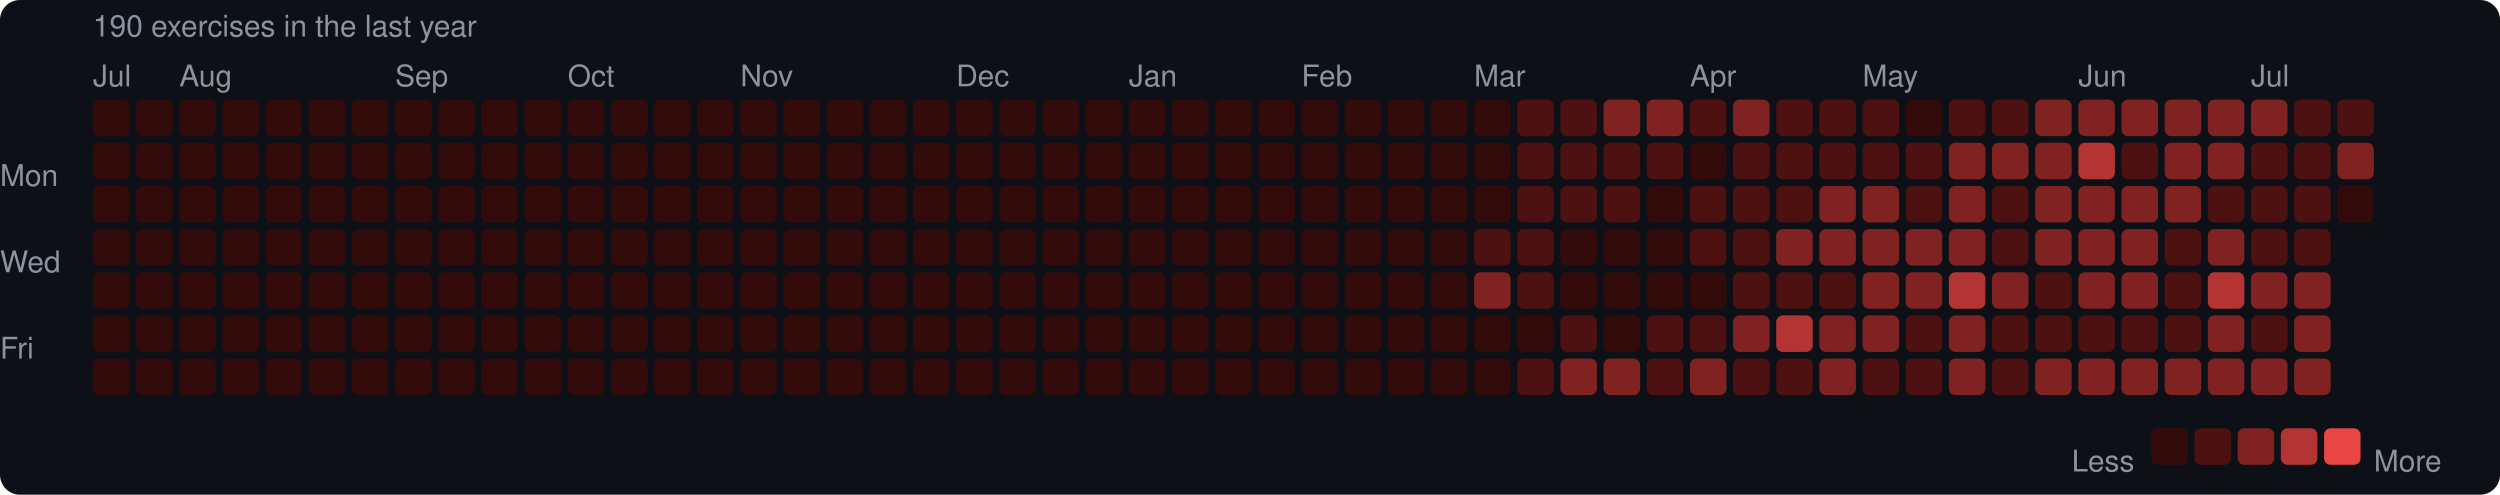
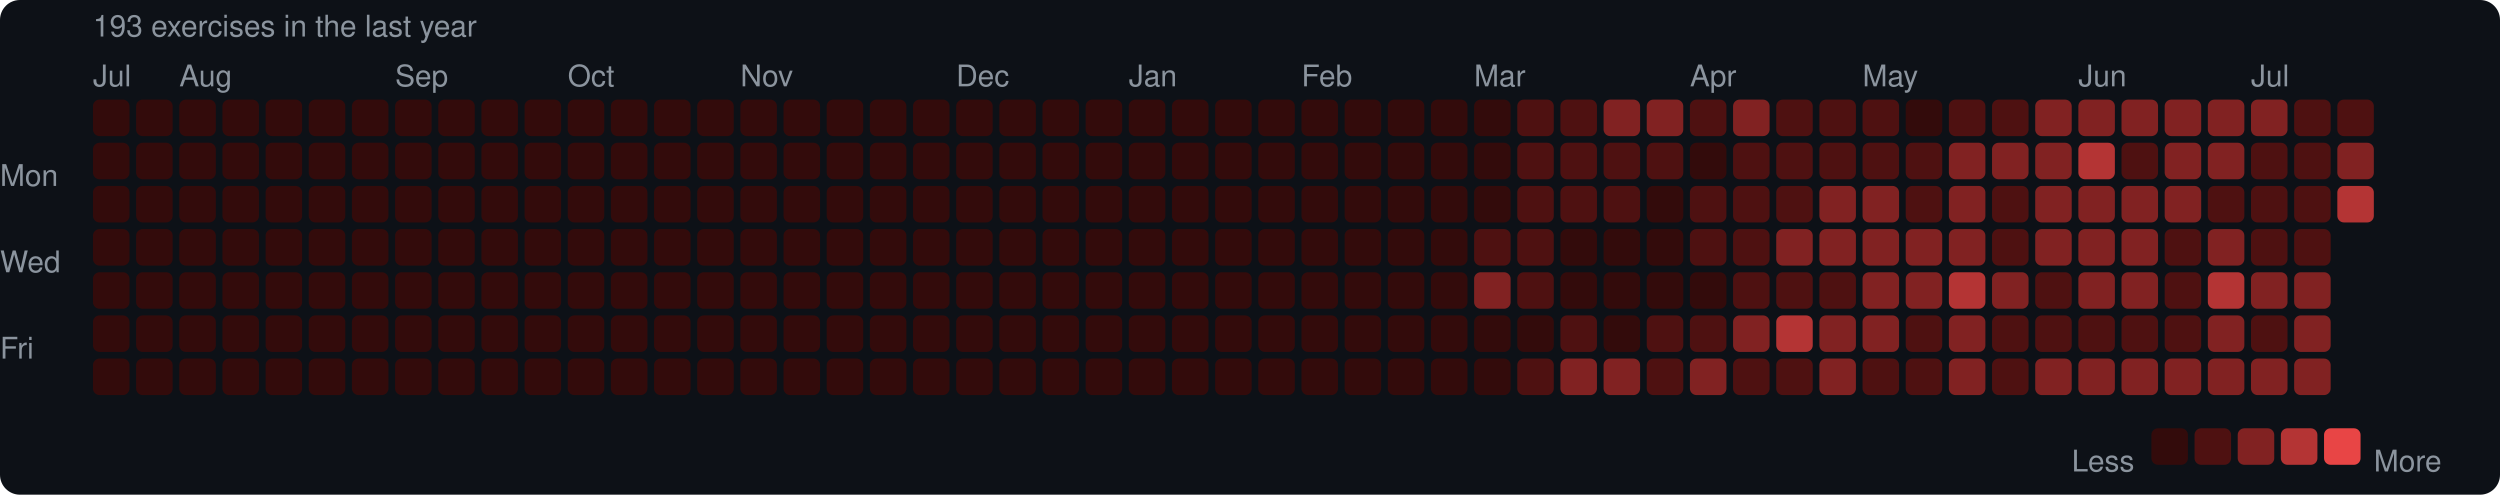
<svg xmlns="http://www.w3.org/2000/svg" width="753" height="149" viewBox="0 0 753 149">
  <rect width="753" height="149" rx="6" fill="#0d1117" />
  <style>text { font-family: -apple-system, BlinkMacSystemFont, "Segoe UI", Helvetica, Arial, sans-serif; fill: #8b949e; font-size: 9px; }</style>
-   <text x="28" y="11" font-size="9">190 exercises in the last year</text>
+   <text x="28" y="11" font-size="9">193 exercises in the last year</text>
  <text x="28" y="26">Jul</text>
  <text x="54" y="26">Aug</text>
  <text x="119" y="26">Sep</text>
  <text x="171" y="26">Oct</text>
  <text x="223" y="26">Nov</text>
  <text x="288" y="26">Dec</text>
  <text x="340" y="26">Jan</text>
  <text x="392" y="26">Feb</text>
  <text x="444" y="26">Mar</text>
  <text x="509" y="26">Apr</text>
  <text x="561" y="26">May</text>
  <text x="626" y="26">Jun</text>
  <text x="678" y="26">Jul</text>
  <text x="0" y="53" dominant-baseline="middle">Mon</text>
  <text x="0" y="79" dominant-baseline="middle">Wed</text>
  <text x="0" y="105" dominant-baseline="middle">Fri</text>
  <rect x="28" y="30" width="11" height="11" rx="2" fill="#330b0b" />
  <rect x="28" y="43" width="11" height="11" rx="2" fill="#330b0b" />
  <rect x="28" y="56" width="11" height="11" rx="2" fill="#330b0b" />
  <rect x="28" y="69" width="11" height="11" rx="2" fill="#330b0b" />
  <rect x="28" y="82" width="11" height="11" rx="2" fill="#330b0b" />
  <rect x="28" y="95" width="11" height="11" rx="2" fill="#330b0b" />
  <rect x="28" y="108" width="11" height="11" rx="2" fill="#330b0b" />
  <rect x="41" y="30" width="11" height="11" rx="2" fill="#330b0b" />
  <rect x="41" y="43" width="11" height="11" rx="2" fill="#330b0b" />
  <rect x="41" y="56" width="11" height="11" rx="2" fill="#330b0b" />
  <rect x="41" y="69" width="11" height="11" rx="2" fill="#330b0b" />
  <rect x="41" y="82" width="11" height="11" rx="2" fill="#330b0b" />
  <rect x="41" y="95" width="11" height="11" rx="2" fill="#330b0b" />
  <rect x="41" y="108" width="11" height="11" rx="2" fill="#330b0b" />
  <rect x="54" y="30" width="11" height="11" rx="2" fill="#330b0b" />
  <rect x="54" y="43" width="11" height="11" rx="2" fill="#330b0b" />
  <rect x="54" y="56" width="11" height="11" rx="2" fill="#330b0b" />
  <rect x="54" y="69" width="11" height="11" rx="2" fill="#330b0b" />
  <rect x="54" y="82" width="11" height="11" rx="2" fill="#330b0b" />
  <rect x="54" y="95" width="11" height="11" rx="2" fill="#330b0b" />
  <rect x="54" y="108" width="11" height="11" rx="2" fill="#330b0b" />
  <rect x="67" y="30" width="11" height="11" rx="2" fill="#330b0b" />
  <rect x="67" y="43" width="11" height="11" rx="2" fill="#330b0b" />
  <rect x="67" y="56" width="11" height="11" rx="2" fill="#330b0b" />
  <rect x="67" y="69" width="11" height="11" rx="2" fill="#330b0b" />
  <rect x="67" y="82" width="11" height="11" rx="2" fill="#330b0b" />
  <rect x="67" y="95" width="11" height="11" rx="2" fill="#330b0b" />
  <rect x="67" y="108" width="11" height="11" rx="2" fill="#330b0b" />
  <rect x="80" y="30" width="11" height="11" rx="2" fill="#330b0b" />
  <rect x="80" y="43" width="11" height="11" rx="2" fill="#330b0b" />
  <rect x="80" y="56" width="11" height="11" rx="2" fill="#330b0b" />
  <rect x="80" y="69" width="11" height="11" rx="2" fill="#330b0b" />
  <rect x="80" y="82" width="11" height="11" rx="2" fill="#330b0b" />
  <rect x="80" y="95" width="11" height="11" rx="2" fill="#330b0b" />
  <rect x="80" y="108" width="11" height="11" rx="2" fill="#330b0b" />
  <rect x="93" y="30" width="11" height="11" rx="2" fill="#330b0b" />
  <rect x="93" y="43" width="11" height="11" rx="2" fill="#330b0b" />
  <rect x="93" y="56" width="11" height="11" rx="2" fill="#330b0b" />
  <rect x="93" y="69" width="11" height="11" rx="2" fill="#330b0b" />
  <rect x="93" y="82" width="11" height="11" rx="2" fill="#330b0b" />
  <rect x="93" y="95" width="11" height="11" rx="2" fill="#330b0b" />
  <rect x="93" y="108" width="11" height="11" rx="2" fill="#330b0b" />
  <rect x="106" y="30" width="11" height="11" rx="2" fill="#330b0b" />
  <rect x="106" y="43" width="11" height="11" rx="2" fill="#330b0b" />
  <rect x="106" y="56" width="11" height="11" rx="2" fill="#330b0b" />
  <rect x="106" y="69" width="11" height="11" rx="2" fill="#330b0b" />
  <rect x="106" y="82" width="11" height="11" rx="2" fill="#330b0b" />
  <rect x="106" y="95" width="11" height="11" rx="2" fill="#330b0b" />
  <rect x="106" y="108" width="11" height="11" rx="2" fill="#330b0b" />
  <rect x="119" y="30" width="11" height="11" rx="2" fill="#330b0b" />
  <rect x="119" y="43" width="11" height="11" rx="2" fill="#330b0b" />
  <rect x="119" y="56" width="11" height="11" rx="2" fill="#330b0b" />
  <rect x="119" y="69" width="11" height="11" rx="2" fill="#330b0b" />
  <rect x="119" y="82" width="11" height="11" rx="2" fill="#330b0b" />
  <rect x="119" y="95" width="11" height="11" rx="2" fill="#330b0b" />
  <rect x="119" y="108" width="11" height="11" rx="2" fill="#330b0b" />
  <rect x="132" y="30" width="11" height="11" rx="2" fill="#330b0b" />
  <rect x="132" y="43" width="11" height="11" rx="2" fill="#330b0b" />
  <rect x="132" y="56" width="11" height="11" rx="2" fill="#330b0b" />
  <rect x="132" y="69" width="11" height="11" rx="2" fill="#330b0b" />
  <rect x="132" y="82" width="11" height="11" rx="2" fill="#330b0b" />
  <rect x="132" y="95" width="11" height="11" rx="2" fill="#330b0b" />
  <rect x="132" y="108" width="11" height="11" rx="2" fill="#330b0b" />
  <rect x="145" y="30" width="11" height="11" rx="2" fill="#330b0b" />
  <rect x="145" y="43" width="11" height="11" rx="2" fill="#330b0b" />
  <rect x="145" y="56" width="11" height="11" rx="2" fill="#330b0b" />
  <rect x="145" y="69" width="11" height="11" rx="2" fill="#330b0b" />
  <rect x="145" y="82" width="11" height="11" rx="2" fill="#330b0b" />
  <rect x="145" y="95" width="11" height="11" rx="2" fill="#330b0b" />
  <rect x="145" y="108" width="11" height="11" rx="2" fill="#330b0b" />
  <rect x="158" y="30" width="11" height="11" rx="2" fill="#330b0b" />
  <rect x="158" y="43" width="11" height="11" rx="2" fill="#330b0b" />
  <rect x="158" y="56" width="11" height="11" rx="2" fill="#330b0b" />
  <rect x="158" y="69" width="11" height="11" rx="2" fill="#330b0b" />
  <rect x="158" y="82" width="11" height="11" rx="2" fill="#330b0b" />
  <rect x="158" y="95" width="11" height="11" rx="2" fill="#330b0b" />
  <rect x="158" y="108" width="11" height="11" rx="2" fill="#330b0b" />
  <rect x="171" y="30" width="11" height="11" rx="2" fill="#330b0b" />
  <rect x="171" y="43" width="11" height="11" rx="2" fill="#330b0b" />
  <rect x="171" y="56" width="11" height="11" rx="2" fill="#330b0b" />
  <rect x="171" y="69" width="11" height="11" rx="2" fill="#330b0b" />
  <rect x="171" y="82" width="11" height="11" rx="2" fill="#330b0b" />
  <rect x="171" y="95" width="11" height="11" rx="2" fill="#330b0b" />
  <rect x="171" y="108" width="11" height="11" rx="2" fill="#330b0b" />
  <rect x="184" y="30" width="11" height="11" rx="2" fill="#330b0b" />
  <rect x="184" y="43" width="11" height="11" rx="2" fill="#330b0b" />
  <rect x="184" y="56" width="11" height="11" rx="2" fill="#330b0b" />
  <rect x="184" y="69" width="11" height="11" rx="2" fill="#330b0b" />
  <rect x="184" y="82" width="11" height="11" rx="2" fill="#330b0b" />
  <rect x="184" y="95" width="11" height="11" rx="2" fill="#330b0b" />
  <rect x="184" y="108" width="11" height="11" rx="2" fill="#330b0b" />
  <rect x="197" y="30" width="11" height="11" rx="2" fill="#330b0b" />
  <rect x="197" y="43" width="11" height="11" rx="2" fill="#330b0b" />
  <rect x="197" y="56" width="11" height="11" rx="2" fill="#330b0b" />
  <rect x="197" y="69" width="11" height="11" rx="2" fill="#330b0b" />
  <rect x="197" y="82" width="11" height="11" rx="2" fill="#330b0b" />
  <rect x="197" y="95" width="11" height="11" rx="2" fill="#330b0b" />
  <rect x="197" y="108" width="11" height="11" rx="2" fill="#330b0b" />
  <rect x="210" y="30" width="11" height="11" rx="2" fill="#330b0b" />
  <rect x="210" y="43" width="11" height="11" rx="2" fill="#330b0b" />
  <rect x="210" y="56" width="11" height="11" rx="2" fill="#330b0b" />
  <rect x="210" y="69" width="11" height="11" rx="2" fill="#330b0b" />
  <rect x="210" y="82" width="11" height="11" rx="2" fill="#330b0b" />
  <rect x="210" y="95" width="11" height="11" rx="2" fill="#330b0b" />
  <rect x="210" y="108" width="11" height="11" rx="2" fill="#330b0b" />
  <rect x="223" y="30" width="11" height="11" rx="2" fill="#330b0b" />
  <rect x="223" y="43" width="11" height="11" rx="2" fill="#330b0b" />
  <rect x="223" y="56" width="11" height="11" rx="2" fill="#330b0b" />
  <rect x="223" y="69" width="11" height="11" rx="2" fill="#330b0b" />
  <rect x="223" y="82" width="11" height="11" rx="2" fill="#330b0b" />
  <rect x="223" y="95" width="11" height="11" rx="2" fill="#330b0b" />
  <rect x="223" y="108" width="11" height="11" rx="2" fill="#330b0b" />
  <rect x="236" y="30" width="11" height="11" rx="2" fill="#330b0b" />
  <rect x="236" y="43" width="11" height="11" rx="2" fill="#330b0b" />
  <rect x="236" y="56" width="11" height="11" rx="2" fill="#330b0b" />
  <rect x="236" y="69" width="11" height="11" rx="2" fill="#330b0b" />
  <rect x="236" y="82" width="11" height="11" rx="2" fill="#330b0b" />
  <rect x="236" y="95" width="11" height="11" rx="2" fill="#330b0b" />
  <rect x="236" y="108" width="11" height="11" rx="2" fill="#330b0b" />
  <rect x="249" y="30" width="11" height="11" rx="2" fill="#330b0b" />
  <rect x="249" y="43" width="11" height="11" rx="2" fill="#330b0b" />
  <rect x="249" y="56" width="11" height="11" rx="2" fill="#330b0b" />
  <rect x="249" y="69" width="11" height="11" rx="2" fill="#330b0b" />
  <rect x="249" y="82" width="11" height="11" rx="2" fill="#330b0b" />
  <rect x="249" y="95" width="11" height="11" rx="2" fill="#330b0b" />
  <rect x="249" y="108" width="11" height="11" rx="2" fill="#330b0b" />
  <rect x="262" y="30" width="11" height="11" rx="2" fill="#330b0b" />
  <rect x="262" y="43" width="11" height="11" rx="2" fill="#330b0b" />
  <rect x="262" y="56" width="11" height="11" rx="2" fill="#330b0b" />
  <rect x="262" y="69" width="11" height="11" rx="2" fill="#330b0b" />
  <rect x="262" y="82" width="11" height="11" rx="2" fill="#330b0b" />
  <rect x="262" y="95" width="11" height="11" rx="2" fill="#330b0b" />
  <rect x="262" y="108" width="11" height="11" rx="2" fill="#330b0b" />
  <rect x="275" y="30" width="11" height="11" rx="2" fill="#330b0b" />
  <rect x="275" y="43" width="11" height="11" rx="2" fill="#330b0b" />
  <rect x="275" y="56" width="11" height="11" rx="2" fill="#330b0b" />
  <rect x="275" y="69" width="11" height="11" rx="2" fill="#330b0b" />
  <rect x="275" y="82" width="11" height="11" rx="2" fill="#330b0b" />
  <rect x="275" y="95" width="11" height="11" rx="2" fill="#330b0b" />
  <rect x="275" y="108" width="11" height="11" rx="2" fill="#330b0b" />
  <rect x="288" y="30" width="11" height="11" rx="2" fill="#330b0b" />
  <rect x="288" y="43" width="11" height="11" rx="2" fill="#330b0b" />
  <rect x="288" y="56" width="11" height="11" rx="2" fill="#330b0b" />
  <rect x="288" y="69" width="11" height="11" rx="2" fill="#330b0b" />
  <rect x="288" y="82" width="11" height="11" rx="2" fill="#330b0b" />
  <rect x="288" y="95" width="11" height="11" rx="2" fill="#330b0b" />
  <rect x="288" y="108" width="11" height="11" rx="2" fill="#330b0b" />
  <rect x="301" y="30" width="11" height="11" rx="2" fill="#330b0b" />
  <rect x="301" y="43" width="11" height="11" rx="2" fill="#330b0b" />
  <rect x="301" y="56" width="11" height="11" rx="2" fill="#330b0b" />
  <rect x="301" y="69" width="11" height="11" rx="2" fill="#330b0b" />
  <rect x="301" y="82" width="11" height="11" rx="2" fill="#330b0b" />
  <rect x="301" y="95" width="11" height="11" rx="2" fill="#330b0b" />
  <rect x="301" y="108" width="11" height="11" rx="2" fill="#330b0b" />
  <rect x="314" y="30" width="11" height="11" rx="2" fill="#330b0b" />
  <rect x="314" y="43" width="11" height="11" rx="2" fill="#330b0b" />
  <rect x="314" y="56" width="11" height="11" rx="2" fill="#330b0b" />
  <rect x="314" y="69" width="11" height="11" rx="2" fill="#330b0b" />
  <rect x="314" y="82" width="11" height="11" rx="2" fill="#330b0b" />
  <rect x="314" y="95" width="11" height="11" rx="2" fill="#330b0b" />
  <rect x="314" y="108" width="11" height="11" rx="2" fill="#330b0b" />
  <rect x="327" y="30" width="11" height="11" rx="2" fill="#330b0b" />
  <rect x="327" y="43" width="11" height="11" rx="2" fill="#330b0b" />
  <rect x="327" y="56" width="11" height="11" rx="2" fill="#330b0b" />
  <rect x="327" y="69" width="11" height="11" rx="2" fill="#330b0b" />
  <rect x="327" y="82" width="11" height="11" rx="2" fill="#330b0b" />
  <rect x="327" y="95" width="11" height="11" rx="2" fill="#330b0b" />
  <rect x="327" y="108" width="11" height="11" rx="2" fill="#330b0b" />
  <rect x="340" y="30" width="11" height="11" rx="2" fill="#330b0b" />
  <rect x="340" y="43" width="11" height="11" rx="2" fill="#330b0b" />
  <rect x="340" y="56" width="11" height="11" rx="2" fill="#330b0b" />
  <rect x="340" y="69" width="11" height="11" rx="2" fill="#330b0b" />
  <rect x="340" y="82" width="11" height="11" rx="2" fill="#330b0b" />
  <rect x="340" y="95" width="11" height="11" rx="2" fill="#330b0b" />
  <rect x="340" y="108" width="11" height="11" rx="2" fill="#330b0b" />
  <rect x="353" y="30" width="11" height="11" rx="2" fill="#330b0b" />
  <rect x="353" y="43" width="11" height="11" rx="2" fill="#330b0b" />
  <rect x="353" y="56" width="11" height="11" rx="2" fill="#330b0b" />
  <rect x="353" y="69" width="11" height="11" rx="2" fill="#330b0b" />
  <rect x="353" y="82" width="11" height="11" rx="2" fill="#330b0b" />
  <rect x="353" y="95" width="11" height="11" rx="2" fill="#330b0b" />
  <rect x="353" y="108" width="11" height="11" rx="2" fill="#330b0b" />
  <rect x="366" y="30" width="11" height="11" rx="2" fill="#330b0b" />
  <rect x="366" y="43" width="11" height="11" rx="2" fill="#330b0b" />
  <rect x="366" y="56" width="11" height="11" rx="2" fill="#330b0b" />
  <rect x="366" y="69" width="11" height="11" rx="2" fill="#330b0b" />
  <rect x="366" y="82" width="11" height="11" rx="2" fill="#330b0b" />
  <rect x="366" y="95" width="11" height="11" rx="2" fill="#330b0b" />
  <rect x="366" y="108" width="11" height="11" rx="2" fill="#330b0b" />
  <rect x="379" y="30" width="11" height="11" rx="2" fill="#330b0b" />
  <rect x="379" y="43" width="11" height="11" rx="2" fill="#330b0b" />
  <rect x="379" y="56" width="11" height="11" rx="2" fill="#330b0b" />
  <rect x="379" y="69" width="11" height="11" rx="2" fill="#330b0b" />
  <rect x="379" y="82" width="11" height="11" rx="2" fill="#330b0b" />
  <rect x="379" y="95" width="11" height="11" rx="2" fill="#330b0b" />
  <rect x="379" y="108" width="11" height="11" rx="2" fill="#330b0b" />
  <rect x="392" y="30" width="11" height="11" rx="2" fill="#330b0b" />
  <rect x="392" y="43" width="11" height="11" rx="2" fill="#330b0b" />
  <rect x="392" y="56" width="11" height="11" rx="2" fill="#330b0b" />
  <rect x="392" y="69" width="11" height="11" rx="2" fill="#330b0b" />
  <rect x="392" y="82" width="11" height="11" rx="2" fill="#330b0b" />
  <rect x="392" y="95" width="11" height="11" rx="2" fill="#330b0b" />
  <rect x="392" y="108" width="11" height="11" rx="2" fill="#330b0b" />
  <rect x="405" y="30" width="11" height="11" rx="2" fill="#330b0b" />
  <rect x="405" y="43" width="11" height="11" rx="2" fill="#330b0b" />
  <rect x="405" y="56" width="11" height="11" rx="2" fill="#330b0b" />
  <rect x="405" y="69" width="11" height="11" rx="2" fill="#330b0b" />
  <rect x="405" y="82" width="11" height="11" rx="2" fill="#330b0b" />
  <rect x="405" y="95" width="11" height="11" rx="2" fill="#330b0b" />
  <rect x="405" y="108" width="11" height="11" rx="2" fill="#330b0b" />
  <rect x="418" y="30" width="11" height="11" rx="2" fill="#330b0b" />
  <rect x="418" y="43" width="11" height="11" rx="2" fill="#330b0b" />
  <rect x="418" y="56" width="11" height="11" rx="2" fill="#330b0b" />
  <rect x="418" y="69" width="11" height="11" rx="2" fill="#330b0b" />
  <rect x="418" y="82" width="11" height="11" rx="2" fill="#330b0b" />
  <rect x="418" y="95" width="11" height="11" rx="2" fill="#330b0b" />
  <rect x="418" y="108" width="11" height="11" rx="2" fill="#330b0b" />
  <rect x="431" y="30" width="11" height="11" rx="2" fill="#330b0b" />
  <rect x="431" y="43" width="11" height="11" rx="2" fill="#330b0b" />
  <rect x="431" y="56" width="11" height="11" rx="2" fill="#330b0b" />
  <rect x="431" y="69" width="11" height="11" rx="2" fill="#330b0b" />
  <rect x="431" y="82" width="11" height="11" rx="2" fill="#330b0b" />
  <rect x="431" y="95" width="11" height="11" rx="2" fill="#330b0b" />
  <rect x="431" y="108" width="11" height="11" rx="2" fill="#330b0b" />
  <rect x="444" y="30" width="11" height="11" rx="2" fill="#330b0b" />
  <rect x="444" y="43" width="11" height="11" rx="2" fill="#330b0b" />
  <rect x="444" y="56" width="11" height="11" rx="2" fill="#330b0b" />
  <rect x="444" y="69" width="11" height="11" rx="2" fill="#4e1111" />
  <rect x="444" y="82" width="11" height="11" rx="2" fill="#812222" />
  <rect x="444" y="95" width="11" height="11" rx="2" fill="#330b0b" />
  <rect x="444" y="108" width="11" height="11" rx="2" fill="#330b0b" />
  <rect x="457" y="30" width="11" height="11" rx="2" fill="#4e1111" />
  <rect x="457" y="43" width="11" height="11" rx="2" fill="#4e1111" />
  <rect x="457" y="56" width="11" height="11" rx="2" fill="#4e1111" />
  <rect x="457" y="69" width="11" height="11" rx="2" fill="#4e1111" />
  <rect x="457" y="82" width="11" height="11" rx="2" fill="#4e1111" />
  <rect x="457" y="95" width="11" height="11" rx="2" fill="#330b0b" />
  <rect x="457" y="108" width="11" height="11" rx="2" fill="#4e1111" />
  <rect x="470" y="30" width="11" height="11" rx="2" fill="#4e1111" />
  <rect x="470" y="43" width="11" height="11" rx="2" fill="#4e1111" />
  <rect x="470" y="56" width="11" height="11" rx="2" fill="#4e1111" />
  <rect x="470" y="69" width="11" height="11" rx="2" fill="#330b0b" />
  <rect x="470" y="82" width="11" height="11" rx="2" fill="#330b0b" />
  <rect x="470" y="95" width="11" height="11" rx="2" fill="#4e1111" />
  <rect x="470" y="108" width="11" height="11" rx="2" fill="#812222" />
  <rect x="483" y="30" width="11" height="11" rx="2" fill="#812222" />
  <rect x="483" y="43" width="11" height="11" rx="2" fill="#4e1111" />
  <rect x="483" y="56" width="11" height="11" rx="2" fill="#4e1111" />
  <rect x="483" y="69" width="11" height="11" rx="2" fill="#330b0b" />
  <rect x="483" y="82" width="11" height="11" rx="2" fill="#330b0b" />
  <rect x="483" y="95" width="11" height="11" rx="2" fill="#330b0b" />
  <rect x="483" y="108" width="11" height="11" rx="2" fill="#812222" />
  <rect x="496" y="30" width="11" height="11" rx="2" fill="#812222" />
  <rect x="496" y="43" width="11" height="11" rx="2" fill="#4e1111" />
  <rect x="496" y="56" width="11" height="11" rx="2" fill="#330b0b" />
  <rect x="496" y="69" width="11" height="11" rx="2" fill="#330b0b" />
  <rect x="496" y="82" width="11" height="11" rx="2" fill="#330b0b" />
  <rect x="496" y="95" width="11" height="11" rx="2" fill="#4e1111" />
  <rect x="496" y="108" width="11" height="11" rx="2" fill="#4e1111" />
  <rect x="509" y="30" width="11" height="11" rx="2" fill="#4e1111" />
  <rect x="509" y="43" width="11" height="11" rx="2" fill="#330b0b" />
  <rect x="509" y="56" width="11" height="11" rx="2" fill="#4e1111" />
  <rect x="509" y="69" width="11" height="11" rx="2" fill="#4e1111" />
  <rect x="509" y="82" width="11" height="11" rx="2" fill="#330b0b" />
  <rect x="509" y="95" width="11" height="11" rx="2" fill="#4e1111" />
  <rect x="509" y="108" width="11" height="11" rx="2" fill="#812222" />
  <rect x="522" y="30" width="11" height="11" rx="2" fill="#812222" />
  <rect x="522" y="43" width="11" height="11" rx="2" fill="#4e1111" />
  <rect x="522" y="56" width="11" height="11" rx="2" fill="#4e1111" />
  <rect x="522" y="69" width="11" height="11" rx="2" fill="#4e1111" />
  <rect x="522" y="82" width="11" height="11" rx="2" fill="#4e1111" />
  <rect x="522" y="95" width="11" height="11" rx="2" fill="#812222" />
  <rect x="522" y="108" width="11" height="11" rx="2" fill="#4e1111" />
  <rect x="535" y="30" width="11" height="11" rx="2" fill="#4e1111" />
  <rect x="535" y="43" width="11" height="11" rx="2" fill="#4e1111" />
  <rect x="535" y="56" width="11" height="11" rx="2" fill="#4e1111" />
  <rect x="535" y="69" width="11" height="11" rx="2" fill="#812222" />
  <rect x="535" y="82" width="11" height="11" rx="2" fill="#4e1111" />
  <rect x="535" y="95" width="11" height="11" rx="2" fill="#b43434" />
  <rect x="535" y="108" width="11" height="11" rx="2" fill="#4e1111" />
  <rect x="548" y="30" width="11" height="11" rx="2" fill="#4e1111" />
  <rect x="548" y="43" width="11" height="11" rx="2" fill="#4e1111" />
  <rect x="548" y="56" width="11" height="11" rx="2" fill="#812222" />
  <rect x="548" y="69" width="11" height="11" rx="2" fill="#812222" />
  <rect x="548" y="82" width="11" height="11" rx="2" fill="#4e1111" />
  <rect x="548" y="95" width="11" height="11" rx="2" fill="#812222" />
  <rect x="548" y="108" width="11" height="11" rx="2" fill="#812222" />
  <rect x="561" y="30" width="11" height="11" rx="2" fill="#4e1111" />
  <rect x="561" y="43" width="11" height="11" rx="2" fill="#4e1111" />
  <rect x="561" y="56" width="11" height="11" rx="2" fill="#812222" />
  <rect x="561" y="69" width="11" height="11" rx="2" fill="#812222" />
  <rect x="561" y="82" width="11" height="11" rx="2" fill="#812222" />
  <rect x="561" y="95" width="11" height="11" rx="2" fill="#812222" />
  <rect x="561" y="108" width="11" height="11" rx="2" fill="#4e1111" />
  <rect x="574" y="30" width="11" height="11" rx="2" fill="#330b0b" />
  <rect x="574" y="43" width="11" height="11" rx="2" fill="#4e1111" />
  <rect x="574" y="56" width="11" height="11" rx="2" fill="#4e1111" />
  <rect x="574" y="69" width="11" height="11" rx="2" fill="#812222" />
  <rect x="574" y="82" width="11" height="11" rx="2" fill="#812222" />
  <rect x="574" y="95" width="11" height="11" rx="2" fill="#4e1111" />
  <rect x="574" y="108" width="11" height="11" rx="2" fill="#4e1111" />
  <rect x="587" y="30" width="11" height="11" rx="2" fill="#4e1111" />
  <rect x="587" y="43" width="11" height="11" rx="2" fill="#812222" />
  <rect x="587" y="56" width="11" height="11" rx="2" fill="#812222" />
  <rect x="587" y="69" width="11" height="11" rx="2" fill="#812222" />
  <rect x="587" y="82" width="11" height="11" rx="2" fill="#b43434" />
  <rect x="587" y="95" width="11" height="11" rx="2" fill="#812222" />
  <rect x="587" y="108" width="11" height="11" rx="2" fill="#812222" />
  <rect x="600" y="30" width="11" height="11" rx="2" fill="#4e1111" />
  <rect x="600" y="43" width="11" height="11" rx="2" fill="#812222" />
  <rect x="600" y="56" width="11" height="11" rx="2" fill="#4e1111" />
  <rect x="600" y="69" width="11" height="11" rx="2" fill="#4e1111" />
  <rect x="600" y="82" width="11" height="11" rx="2" fill="#812222" />
  <rect x="600" y="95" width="11" height="11" rx="2" fill="#4e1111" />
  <rect x="600" y="108" width="11" height="11" rx="2" fill="#4e1111" />
  <rect x="613" y="30" width="11" height="11" rx="2" fill="#812222" />
  <rect x="613" y="43" width="11" height="11" rx="2" fill="#812222" />
  <rect x="613" y="56" width="11" height="11" rx="2" fill="#812222" />
  <rect x="613" y="69" width="11" height="11" rx="2" fill="#812222" />
  <rect x="613" y="82" width="11" height="11" rx="2" fill="#4e1111" />
  <rect x="613" y="95" width="11" height="11" rx="2" fill="#4e1111" />
  <rect x="613" y="108" width="11" height="11" rx="2" fill="#812222" />
  <rect x="626" y="30" width="11" height="11" rx="2" fill="#812222" />
  <rect x="626" y="43" width="11" height="11" rx="2" fill="#b43434" />
  <rect x="626" y="56" width="11" height="11" rx="2" fill="#812222" />
  <rect x="626" y="69" width="11" height="11" rx="2" fill="#812222" />
  <rect x="626" y="82" width="11" height="11" rx="2" fill="#812222" />
  <rect x="626" y="95" width="11" height="11" rx="2" fill="#4e1111" />
  <rect x="626" y="108" width="11" height="11" rx="2" fill="#812222" />
  <rect x="639" y="30" width="11" height="11" rx="2" fill="#812222" />
  <rect x="639" y="43" width="11" height="11" rx="2" fill="#4e1111" />
  <rect x="639" y="56" width="11" height="11" rx="2" fill="#812222" />
  <rect x="639" y="69" width="11" height="11" rx="2" fill="#812222" />
  <rect x="639" y="82" width="11" height="11" rx="2" fill="#812222" />
  <rect x="639" y="95" width="11" height="11" rx="2" fill="#4e1111" />
  <rect x="639" y="108" width="11" height="11" rx="2" fill="#812222" />
  <rect x="652" y="30" width="11" height="11" rx="2" fill="#812222" />
  <rect x="652" y="43" width="11" height="11" rx="2" fill="#812222" />
  <rect x="652" y="56" width="11" height="11" rx="2" fill="#812222" />
  <rect x="652" y="69" width="11" height="11" rx="2" fill="#4e1111" />
  <rect x="652" y="82" width="11" height="11" rx="2" fill="#4e1111" />
  <rect x="652" y="95" width="11" height="11" rx="2" fill="#4e1111" />
  <rect x="652" y="108" width="11" height="11" rx="2" fill="#812222" />
  <rect x="665" y="30" width="11" height="11" rx="2" fill="#812222" />
  <rect x="665" y="43" width="11" height="11" rx="2" fill="#812222" />
  <rect x="665" y="56" width="11" height="11" rx="2" fill="#4e1111" />
  <rect x="665" y="69" width="11" height="11" rx="2" fill="#812222" />
  <rect x="665" y="82" width="11" height="11" rx="2" fill="#b43434" />
  <rect x="665" y="95" width="11" height="11" rx="2" fill="#812222" />
  <rect x="665" y="108" width="11" height="11" rx="2" fill="#812222" />
  <rect x="678" y="30" width="11" height="11" rx="2" fill="#812222" />
  <rect x="678" y="43" width="11" height="11" rx="2" fill="#4e1111" />
  <rect x="678" y="56" width="11" height="11" rx="2" fill="#4e1111" />
  <rect x="678" y="69" width="11" height="11" rx="2" fill="#4e1111" />
  <rect x="678" y="82" width="11" height="11" rx="2" fill="#812222" />
  <rect x="678" y="95" width="11" height="11" rx="2" fill="#4e1111" />
  <rect x="678" y="108" width="11" height="11" rx="2" fill="#812222" />
  <rect x="691" y="30" width="11" height="11" rx="2" fill="#4e1111" />
  <rect x="691" y="43" width="11" height="11" rx="2" fill="#4e1111" />
  <rect x="691" y="56" width="11" height="11" rx="2" fill="#4e1111" />
  <rect x="691" y="69" width="11" height="11" rx="2" fill="#4e1111" />
  <rect x="691" y="82" width="11" height="11" rx="2" fill="#812222" />
  <rect x="691" y="95" width="11" height="11" rx="2" fill="#812222" />
  <rect x="691" y="108" width="11" height="11" rx="2" fill="#812222" />
  <rect x="704" y="30" width="11" height="11" rx="2" fill="#4e1111" />
  <rect x="704" y="43" width="11" height="11" rx="2" fill="#812222" />
-   <rect x="704" y="56" width="11" height="11" rx="2" fill="#330b0b" />
+   <rect x="704" y="56" width="11" height="11" rx="2" fill="#b43434" />
  <text x="624" y="139" dominant-baseline="middle">Less</text>
  <rect x="648" y="129" width="11" height="11" rx="2" fill="#330b0b" />
  <rect x="661" y="129" width="11" height="11" rx="2" fill="#4e1111" />
  <rect x="674" y="129" width="11" height="11" rx="2" fill="#812222" />
  <rect x="687" y="129" width="11" height="11" rx="2" fill="#b43434" />
  <rect x="700" y="129" width="11" height="11" rx="2" fill="#e84545" />
  <text x="715" y="139" dominant-baseline="middle">More</text>
</svg>
